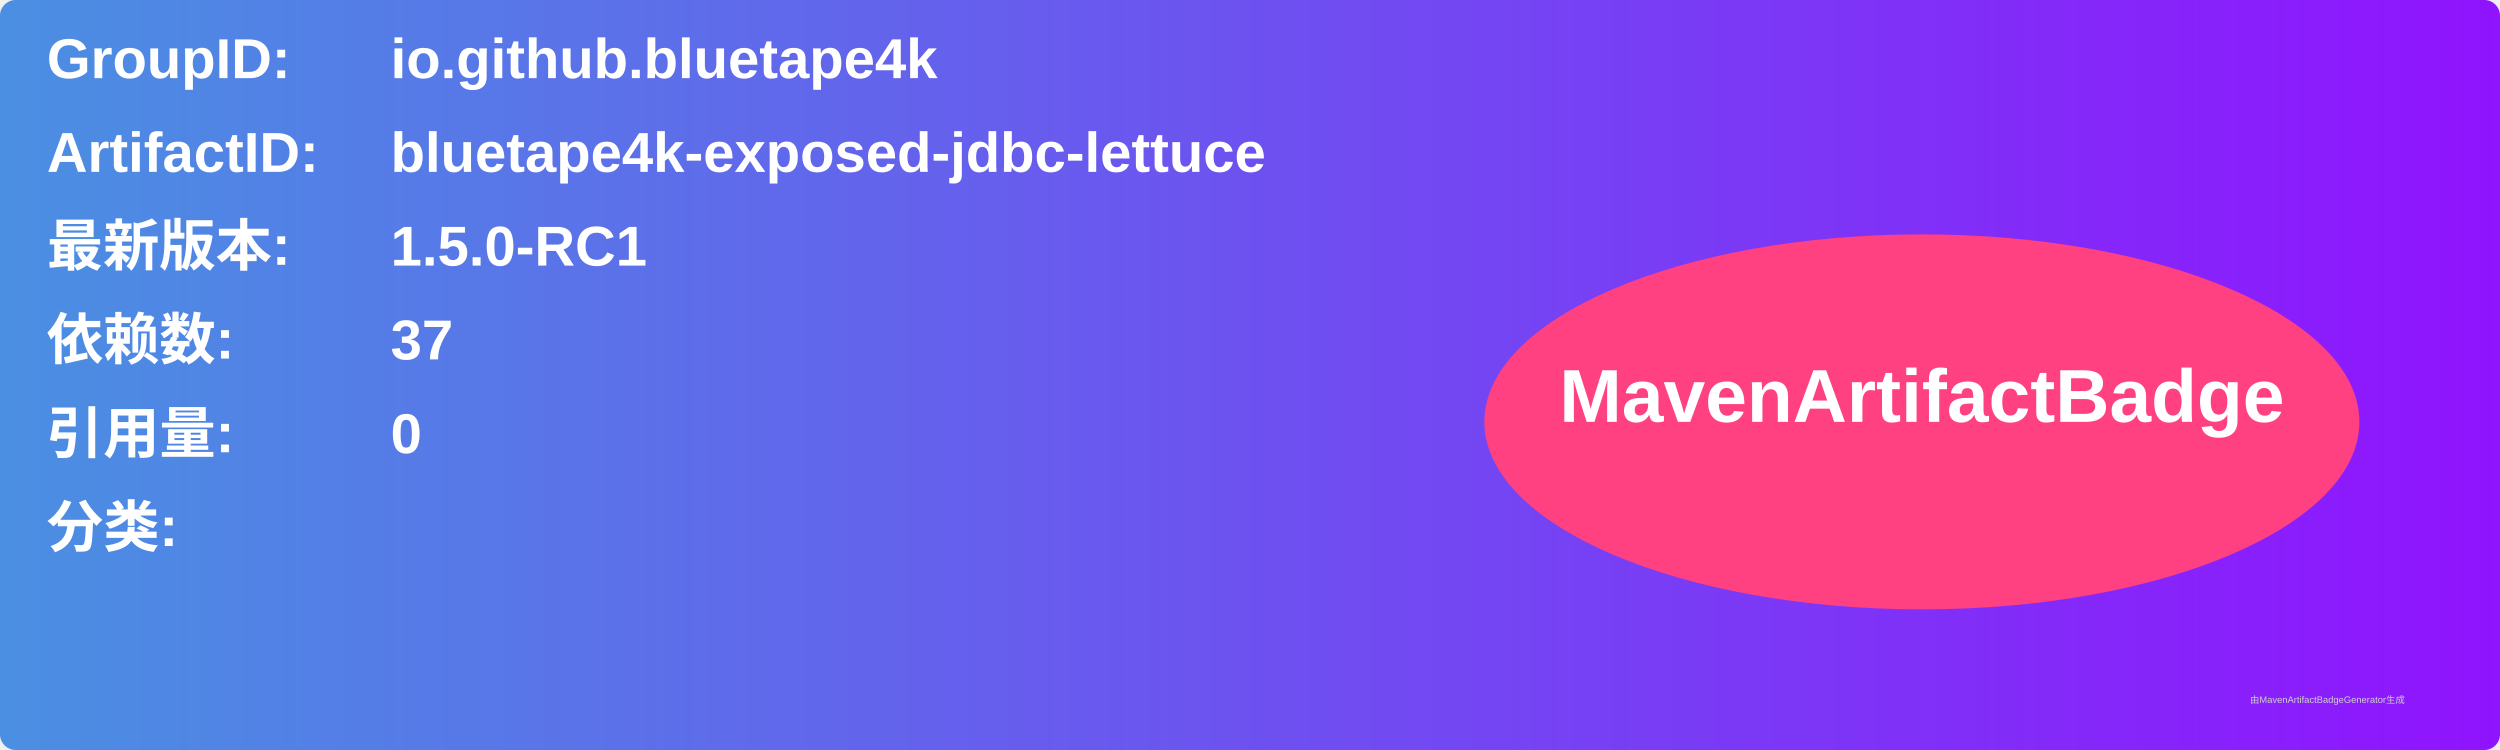
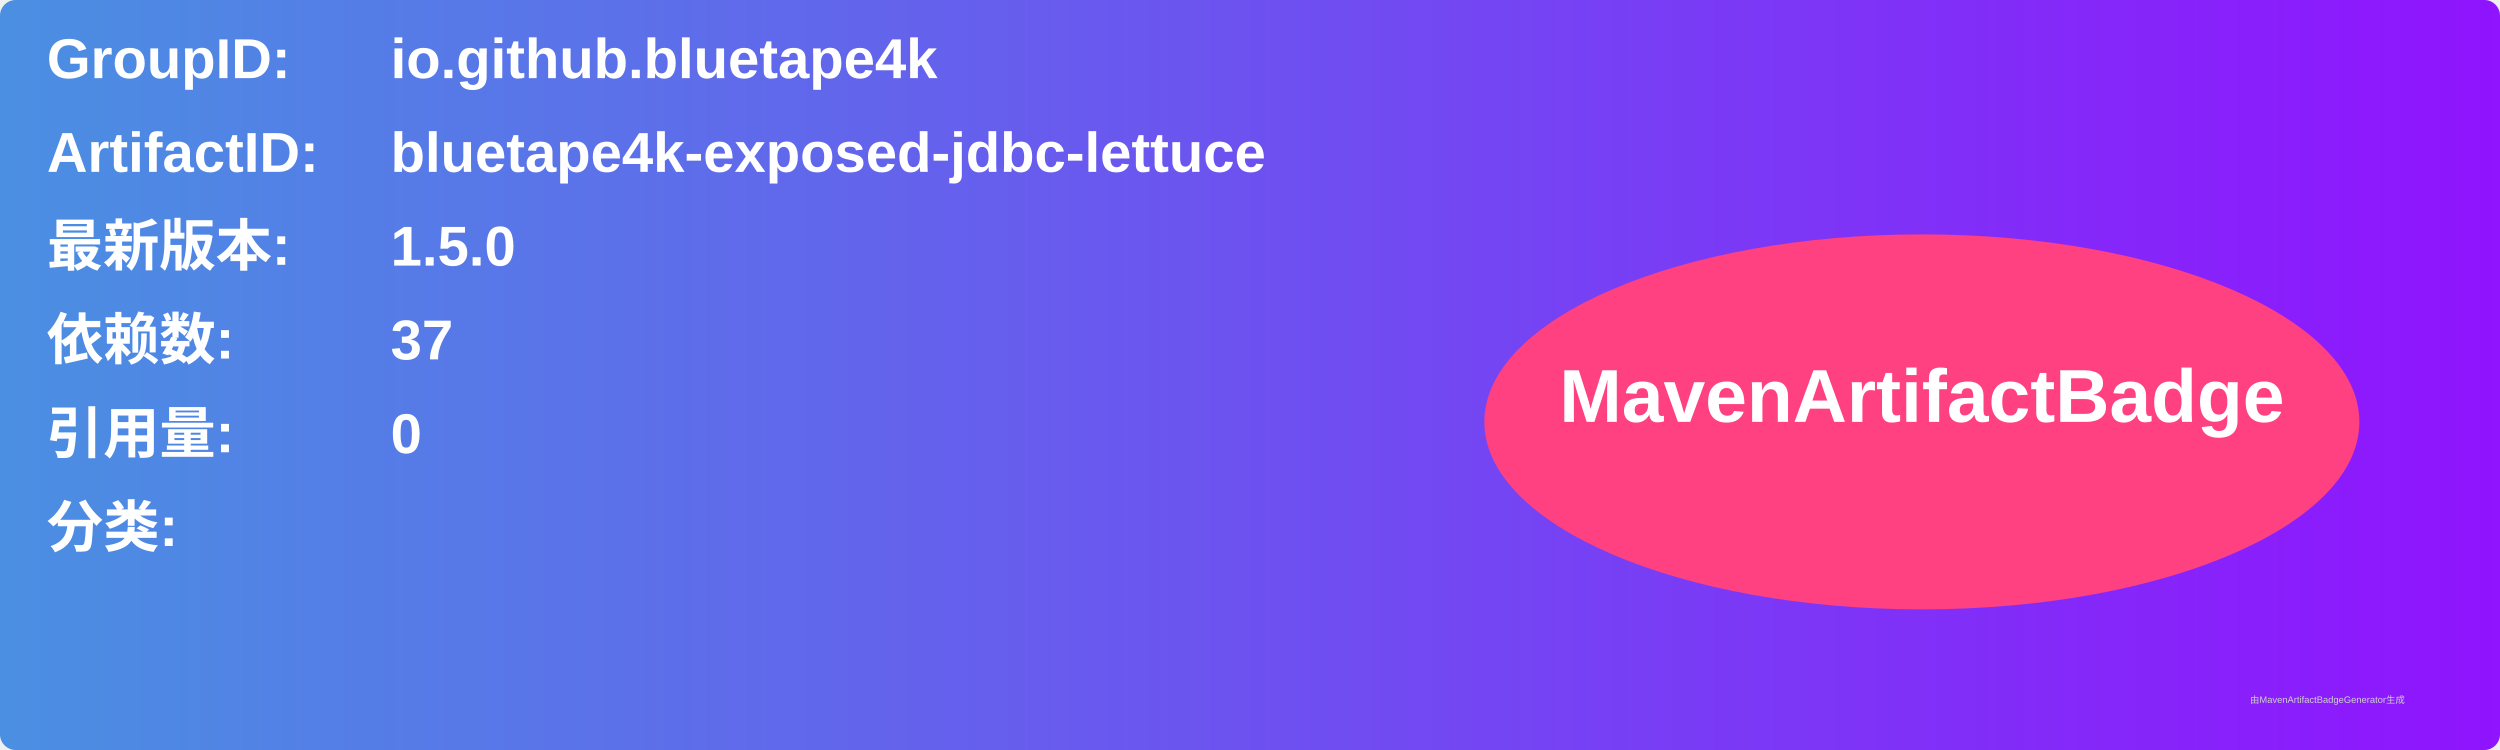
<svg xmlns="http://www.w3.org/2000/svg" width="800" height="240" viewBox="0 0 800 240">
  <linearGradient id="grad" x1="0%" y1="0%" x2="100%" y2="0%">
    <stop offset="0%" stop-color="#4a90e2" />
    <stop offset="100%" stop-color="#9013fe" />
  </linearGradient>
  <rect width="100%" height="100%" rx="5" ry="5" fill="url(#grad)" />
  <g transform="translate(15, 15)">
    <text x="0" y="10" font-family="Arial" font-size="18" fill="white" font-weight="bold" width="260">GroupID:</text>
    <text x="110" y="10" font-family="Arial" font-size="18" fill="white" font-weight="bold" width="460">io.github.bluetape4k</text>
    <text x="0" y="40" font-family="Arial" font-size="18" fill="white" font-weight="bold" width="260">ArtifactID:</text>
    <text x="110" y="40" font-family="Arial" font-size="18" fill="white" font-weight="bold" width="460">bluetape4k-exposed-jdbc-lettuce</text>
    <text x="0" y="70" font-family="Arial" font-size="18" fill="white" font-weight="bold">最新版本:</text>
    <text x="110" y="70" font-family="Arial" font-size="18" fill="white" font-weight="bold">
-       <tspan font-weight="bold">1.5.0-RC1</tspan>
+       <tspan font-weight="bold">1.5.0</tspan>
    </text>
    <text x="0" y="100" font-family="Arial" font-size="18" fill="white" font-weight="bold">依赖数: </text>
    <text x="110" y="100" font-family="Arial" font-size="18" fill="white">
      <tspan font-weight="bold">37</tspan>
    </text>
    <text x="0" y="130" font-family="Arial" font-size="18" fill="white" font-weight="bold">引用量: </text>
    <text x="110" y="130" font-family="Arial" font-size="18" fill="white">
      <tspan font-weight="bold">0</tspan>
    </text>
    <text x="0" y="160" font-family="Arial" font-size="18" fill="white" font-weight="bold">分类:</text>
    <text x="10" y="190" font-family="Arial" font-size="10" fill="white">
      <tspan font-weight="bold" />
    </text>
    <ellipse cx="600" cy="120" rx="140" ry="60" fill="#ff4081" />
    <text x="600" y="120" text-anchor="middle" font-family="Arial" font-size="24" fill="white" font-weight="bold">MavenArtifactBadge</text>
  </g>
  <text x="720" y="225" font-family="Arial" font-size="3" fill="#d0d0d0">由MavenArtifactBadgeGenerator生成</text>
</svg>
